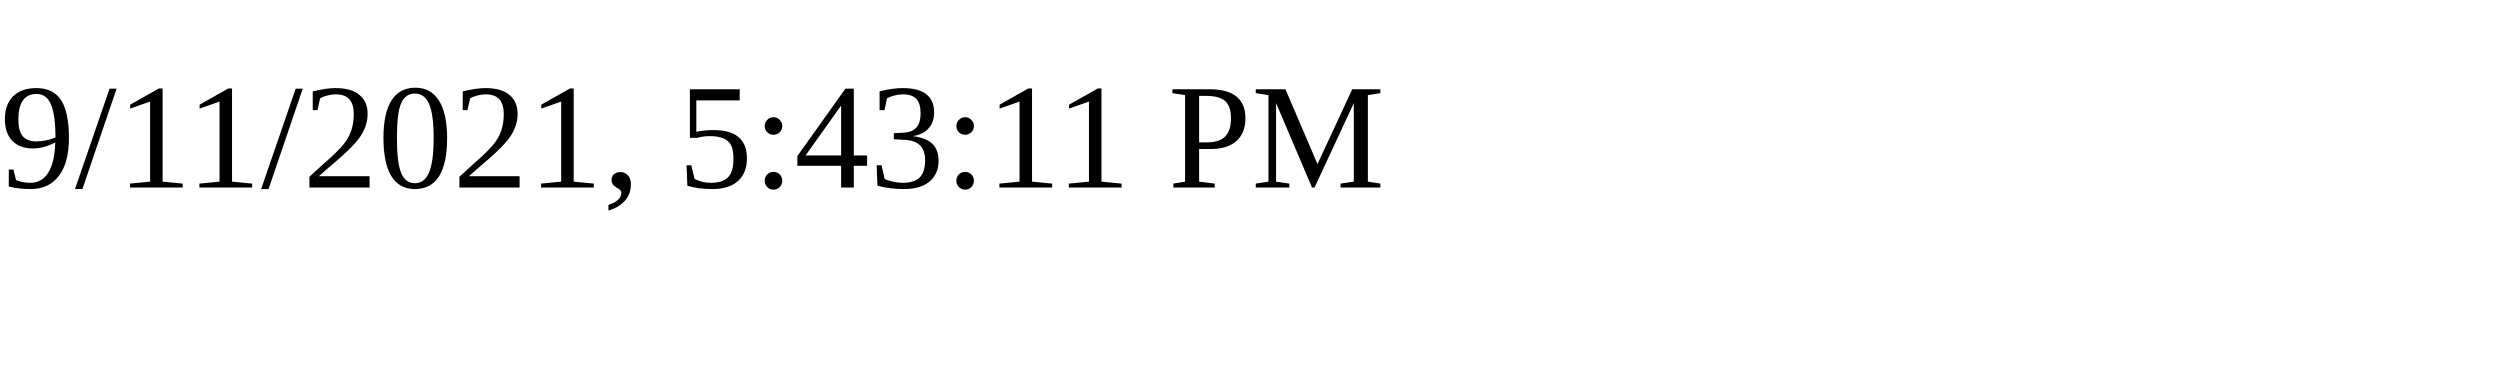
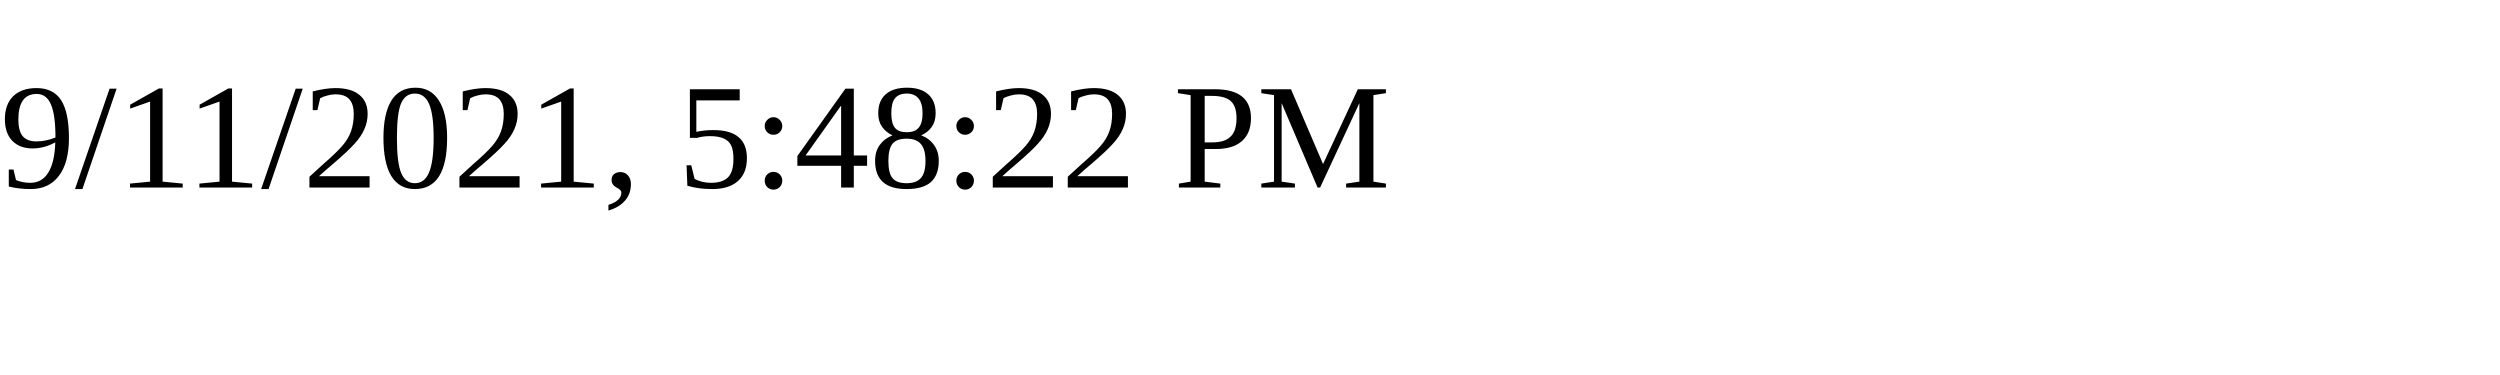
<svg xmlns="http://www.w3.org/2000/svg" height="30" width="200">
-   <text x="0" y="15">9/11/2021, 5:43:11 PM</text>
+   <text x="0" y="15">9/11/2021, 5:48:22 PM</text>
</svg>
